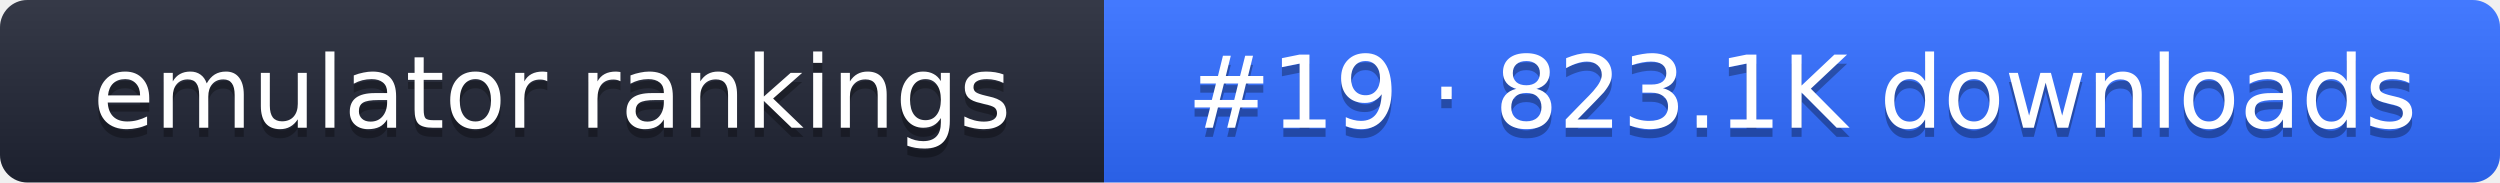
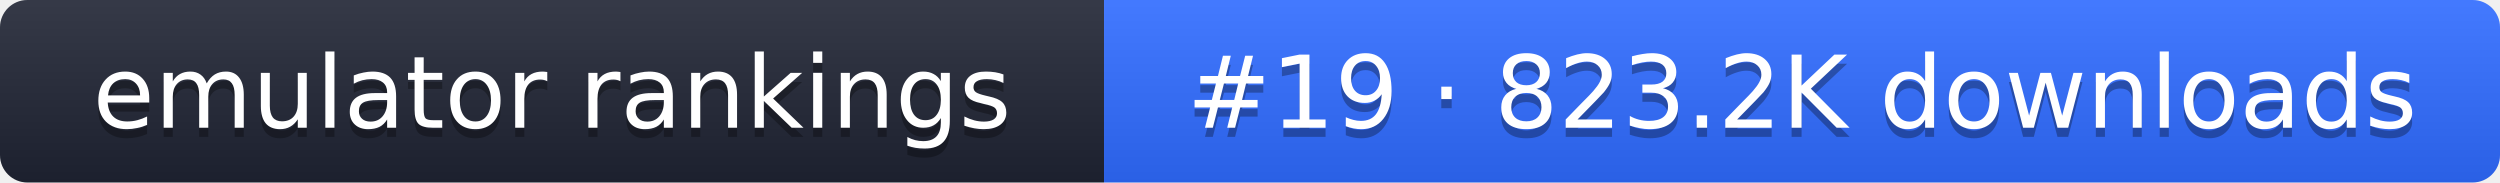
- <svg xmlns="http://www.w3.org/2000/svg" width="274" height="20" role="img" aria-label="emulator rankings: #19 · 823.1K downloads">
+ <svg xmlns="http://www.w3.org/2000/svg" width="274" height="20" role="img" aria-label="emulator rankings: #19 · 823.2K downloads">
  <linearGradient id="g" x2="0" y2="100%">
    <stop offset="0" stop-color="#fff" stop-opacity=".1" />
    <stop offset="1" stop-opacity=".1" />
  </linearGradient>
  <clipPath id="r">
    <rect width="274" height="20" rx="3" fill="#fff" />
  </clipPath>
  <g clip-path="url(#r)">
    <rect width="121" height="20" fill="#1f2433" />
    <rect x="121" width="153" height="20" fill="#2f6bff" />
    <rect width="274" height="20" fill="url(#g)" />
  </g>
  <g fill="#fff" text-anchor="middle" font-family="Verdana,DejaVu Sans,sans-serif" font-size="11">
    <text x="60.5" y="15" fill="#010101" fill-opacity=".3">emulator rankings</text>
    <text x="60.5" y="14">emulator rankings</text>
-     <text x="197.5" y="15" fill="#010101" fill-opacity=".3">#19 · 823.1K downloads</text>
-     <text x="197.5" y="14">#19 · 823.1K downloads</text>
+     <text x="197.5" y="15" fill="#010101" fill-opacity=".3">#19 · 823.2K downloads</text>
+     <text x="197.5" y="14">#19 · 823.2K downloads</text>
  </g>
</svg>
